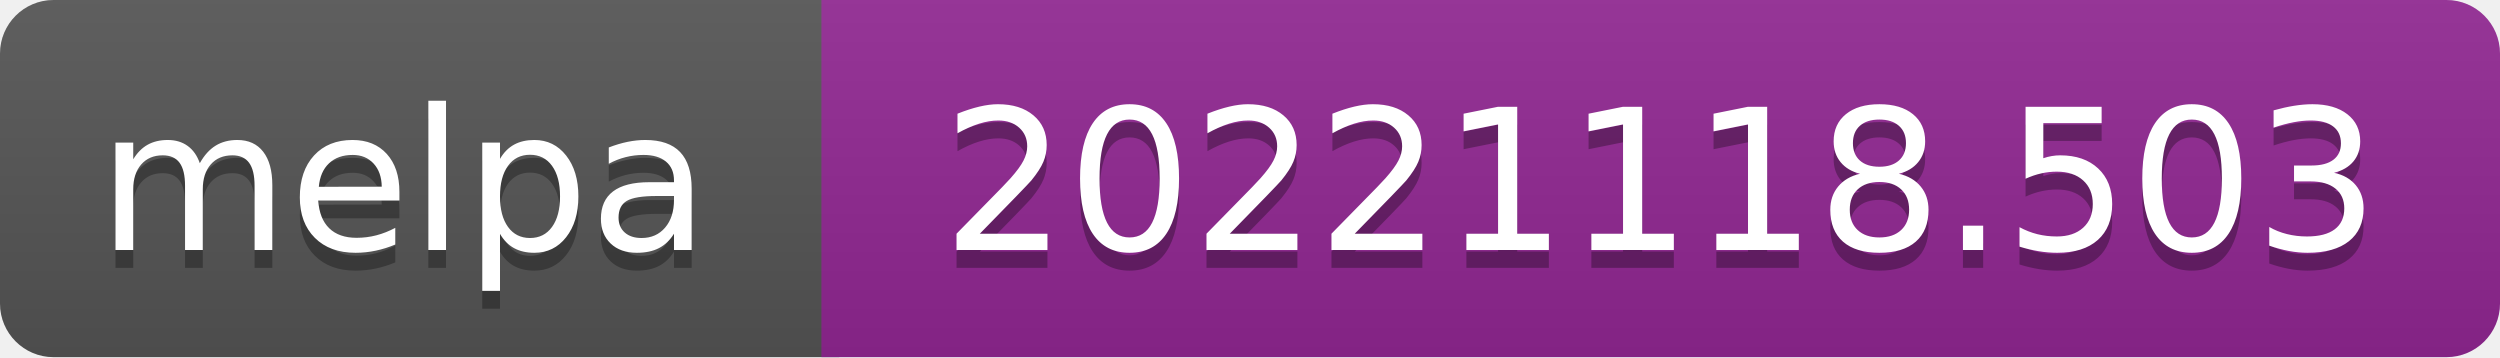
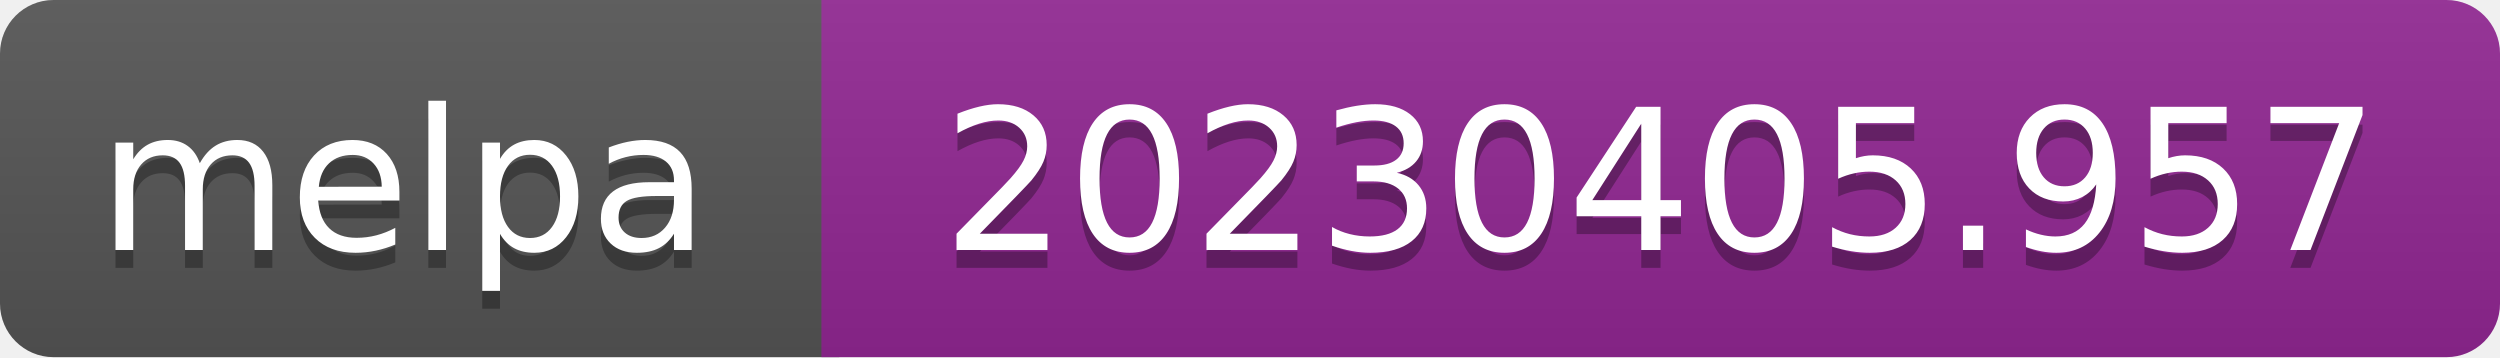
- <svg xmlns="http://www.w3.org/2000/svg" width="140" height="20" role="img" aria-label="melpa: 20221118.503">
+ <svg xmlns="http://www.w3.org/2000/svg" width="140" height="20" role="img" aria-label="melpa: 20230405.957">
  <linearGradient id="s" x2="0" y2="100%">
    <stop offset="0" stop-color="#bbb" stop-opacity=".1" />
    <stop offset="1" stop-opacity=".1" />
  </linearGradient>
  <clipPath id="r">
    <rect width="140" height="20" rx="3" fill="#fff" />
  </clipPath>
  <g clip-path="url(#r)">
    <rect width="47" height="20" fill="#555" />
    <rect x="46" width="140" height="20" fill="#922793" />
    <rect width="140" height="20" fill="url(#s)" />
  </g>
  <g fill="#fff" text-anchor="middle" font-family="Verdana,Geneva,DejaVu Sans,sans-serif" font-size="110" text-rendering="geometricPrecision">
    <text aria-hidden="true" x="226" y="150" fill="#010101" fill-opacity=".3" transform="scale(.1)" textLength="343">melpa</text>
    <text x="226" y="140" transform="scale(.1)" fill="#fff" textLength="343">melpa</text>
-     <text aria-hidden="true" x="930" y="150" fill="#010101" fill-opacity=".3" transform="scale(.1)" textLength="805">20221118.503</text>
-     <text x="930" y="140" transform="scale(.1)" fill="#fff" textLength="805">20221118.503</text>
+     <text aria-hidden="true" x="930" y="150" fill="#010101" fill-opacity=".3" transform="scale(.1)" textLength="805">20230405.957</text>
+     <text x="930" y="140" transform="scale(.1)" fill="#fff" textLength="805">20230405.957</text>
  </g>
</svg>
